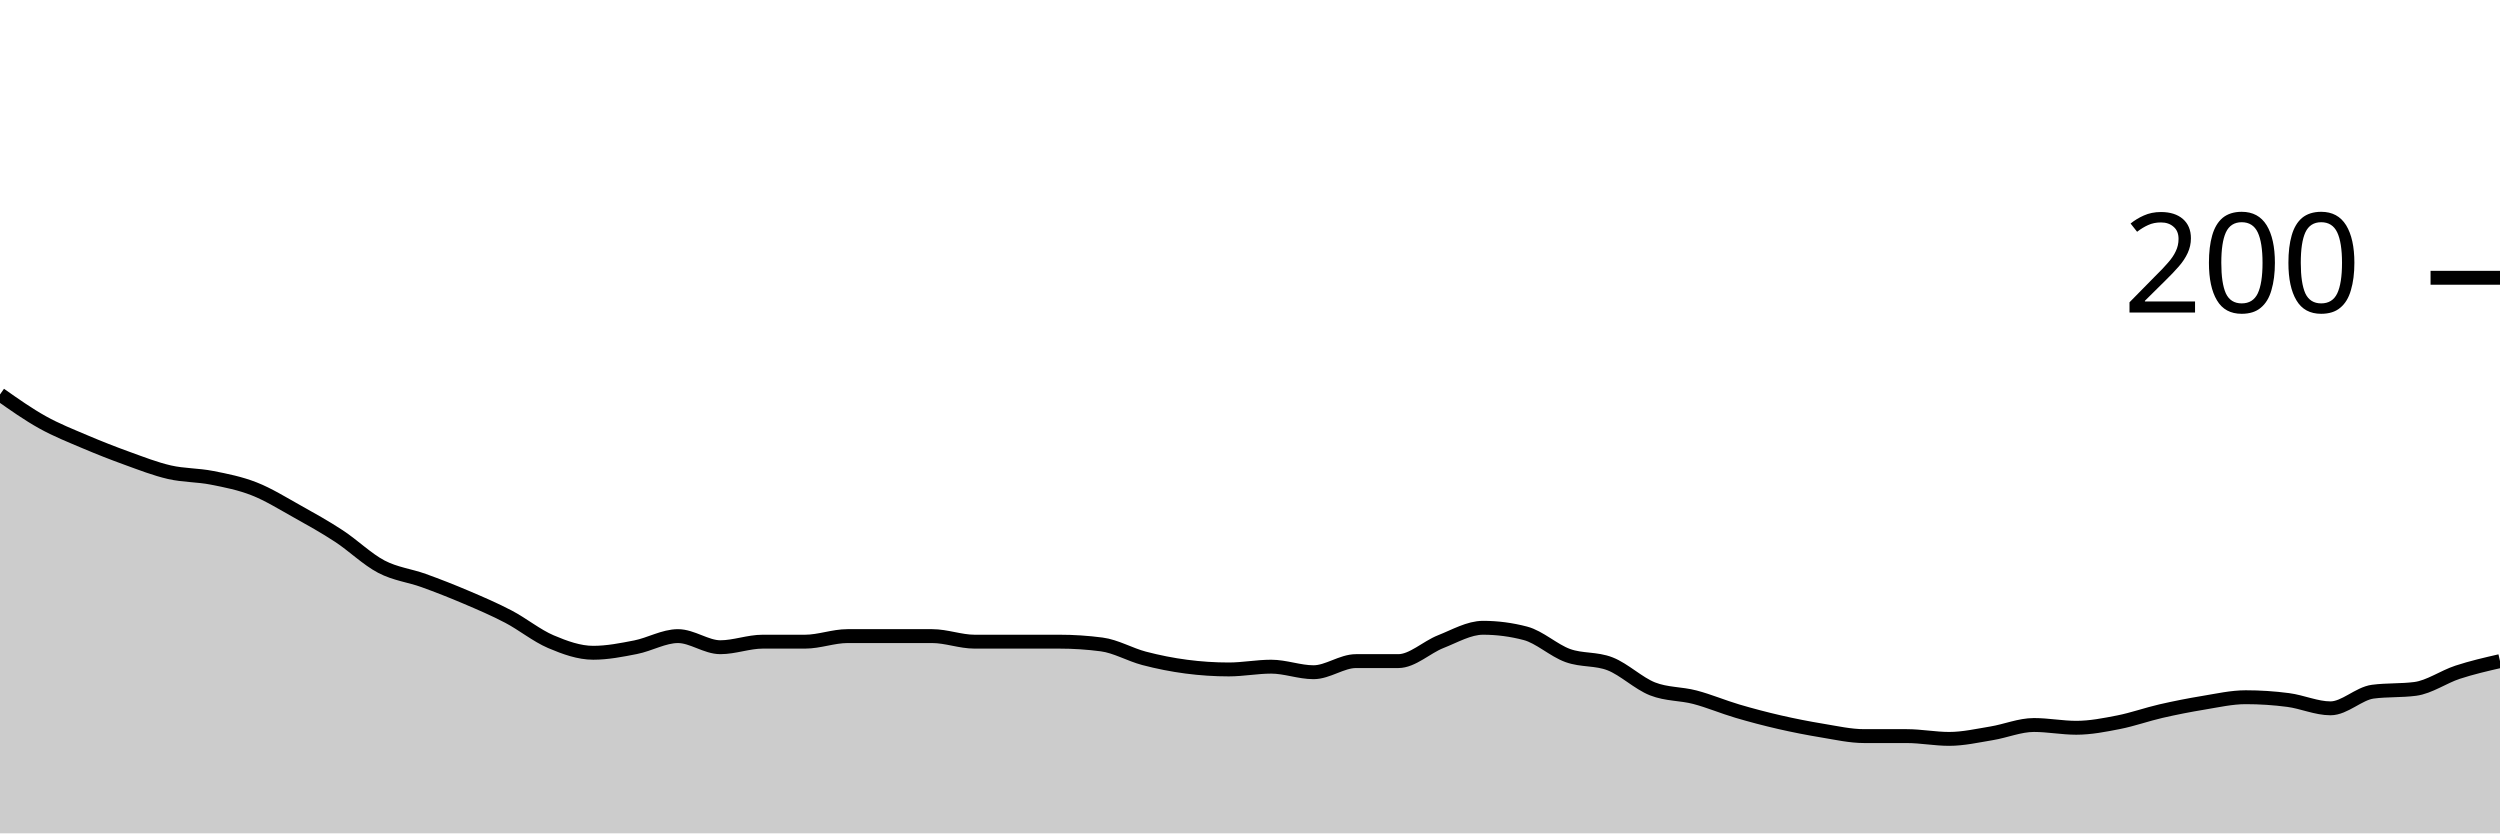
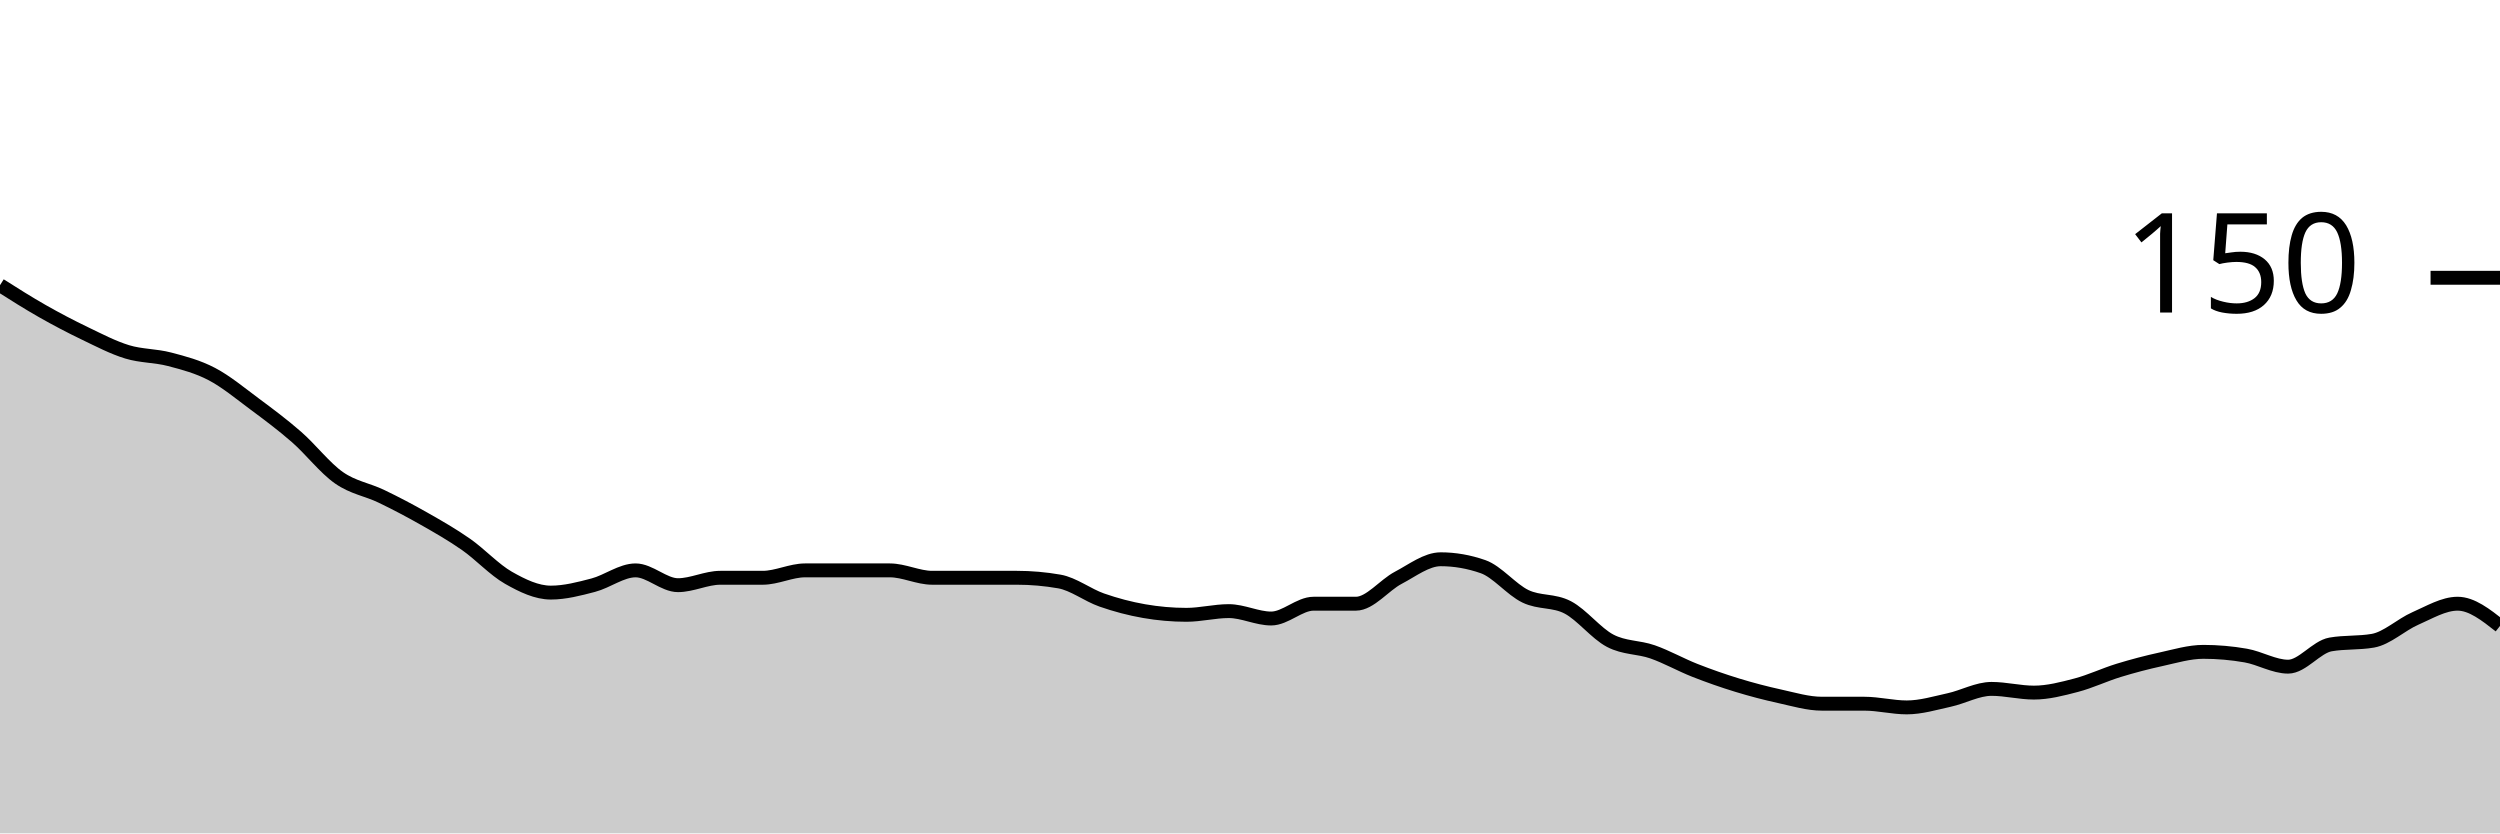
<svg xmlns="http://www.w3.org/2000/svg" viewBox="0 0 180 60">
  <g transform="translate(0,20)">
-     <path class="area" fill="rgba(0, 0, 0, 0.2)" d="M0,8.4C1.017,9.117,2.034,9.833,3.051,10.4C4.068,10.967,5.085,11.367,6.102,11.8C7.119,12.233,8.136,12.633,9.153,13C10.169,13.367,11.186,13.767,12.203,14C13.22,14.233,14.237,14.2,15.254,14.4C16.271,14.6,17.288,14.8,18.305,15.2C19.322,15.6,20.339,16.233,21.356,16.8C22.373,17.367,23.39,17.933,24.407,18.6C25.424,19.267,26.441,20.267,27.458,20.8C28.475,21.333,29.492,21.433,30.508,21.8C31.525,22.167,32.542,22.567,33.559,23C34.576,23.433,35.593,23.867,36.61,24.4C37.627,24.933,38.644,25.767,39.661,26.2C40.678,26.633,41.695,27,42.712,27C43.729,27,44.746,26.8,45.763,26.6C46.78,26.4,47.797,25.8,48.814,25.8C49.831,25.8,50.847,26.6,51.864,26.6C52.881,26.6,53.898,26.2,54.915,26.2C55.932,26.2,56.949,26.2,57.966,26.2C58.983,26.2,60,25.8,61.017,25.8C62.034,25.8,63.051,25.8,64.068,25.8C65.085,25.8,66.102,25.8,67.119,25.8C68.136,25.8,69.153,26.2,70.169,26.2C71.186,26.2,72.203,26.2,73.22,26.2C74.237,26.2,75.254,26.2,76.271,26.2C77.288,26.2,78.305,26.267,79.322,26.4C80.339,26.533,81.356,27.133,82.373,27.4C83.39,27.667,84.407,27.867,85.424,28C86.441,28.133,87.458,28.2,88.475,28.2C89.492,28.2,90.508,28,91.525,28C92.542,28,93.559,28.4,94.576,28.4C95.593,28.4,96.61,27.6,97.627,27.6C98.644,27.6,99.661,27.6,100.678,27.6C101.695,27.6,102.712,26.6,103.729,26.2C104.746,25.8,105.763,25.2,106.78,25.2C107.797,25.2,108.814,25.333,109.831,25.6C110.847,25.867,111.864,26.833,112.881,27.2C113.898,27.567,114.915,27.4,115.932,27.8C116.949,28.2,117.966,29.2,118.983,29.6C120,30,121.017,29.933,122.034,30.2C123.051,30.467,124.068,30.9,125.085,31.2C126.102,31.5,127.119,31.767,128.136,32C129.153,32.233,130.169,32.433,131.186,32.6C132.203,32.767,133.22,33,134.237,33C135.254,33,136.271,33,137.288,33C138.305,33,139.322,33.2,140.339,33.2C141.356,33.2,142.373,32.967,143.39,32.8C144.407,32.633,145.424,32.2,146.441,32.2C147.458,32.2,148.475,32.4,149.492,32.4C150.508,32.4,151.525,32.2,152.542,32C153.559,31.8,154.576,31.433,155.593,31.2C156.61,30.967,157.627,30.767,158.644,30.6C159.661,30.433,160.678,30.2,161.695,30.2C162.712,30.2,163.729,30.267,164.746,30.4C165.763,30.533,166.78,31,167.797,31C168.814,31,169.831,29.933,170.847,29.8C171.864,29.667,172.881,29.733,173.898,29.6C174.915,29.467,175.932,28.733,176.949,28.4C177.966,28.067,178.983,27.833,180,27.6L180,40C178.983,40,177.966,40,176.949,40C175.932,40,174.915,40,173.898,40C172.881,40,171.864,40,170.847,40C169.831,40,168.814,40,167.797,40C166.78,40,165.763,40,164.746,40C163.729,40,162.712,40,161.695,40C160.678,40,159.661,40,158.644,40C157.627,40,156.61,40,155.593,40C154.576,40,153.559,40,152.542,40C151.525,40,150.508,40,149.492,40C148.475,40,147.458,40,146.441,40C145.424,40,144.407,40,143.39,40C142.373,40,141.356,40,140.339,40C139.322,40,138.305,40,137.288,40C136.271,40,135.254,40,134.237,40C133.22,40,132.203,40,131.186,40C130.169,40,129.153,40,128.136,40C127.119,40,126.102,40,125.085,40C124.068,40,123.051,40,122.034,40C121.017,40,120,40,118.983,40C117.966,40,116.949,40,115.932,40C114.915,40,113.898,40,112.881,40C111.864,40,110.847,40,109.831,40C108.814,40,107.797,40,106.78,40C105.763,40,104.746,40,103.729,40C102.712,40,101.695,40,100.678,40C99.661,40,98.644,40,97.627,40C96.61,40,95.593,40,94.576,40C93.559,40,92.542,40,91.525,40C90.508,40,89.492,40,88.475,40C87.458,40,86.441,40,85.424,40C84.407,40,83.39,40,82.373,40C81.356,40,80.339,40,79.322,40C78.305,40,77.288,40,76.271,40C75.254,40,74.237,40,73.22,40C72.203,40,71.186,40,70.169,40C69.153,40,68.136,40,67.119,40C66.102,40,65.085,40,64.068,40C63.051,40,62.034,40,61.017,40C60,40,58.983,40,57.966,40C56.949,40,55.932,40,54.915,40C53.898,40,52.881,40,51.864,40C50.847,40,49.831,40,48.814,40C47.797,40,46.78,40,45.763,40C44.746,40,43.729,40,42.712,40C41.695,40,40.678,40,39.661,40C38.644,40,37.627,40,36.61,40C35.593,40,34.576,40,33.559,40C32.542,40,31.525,40,30.508,40C29.492,40,28.475,40,27.458,40C26.441,40,25.424,40,24.407,40C23.39,40,22.373,40,21.356,40C20.339,40,19.322,40,18.305,40C17.288,40,16.271,40,15.254,40C14.237,40,13.22,40,12.203,40C11.186,40,10.169,40,9.153,40C8.136,40,7.119,40,6.102,40C5.085,40,4.068,40,3.051,40C2.034,40,1.017,40,0,40Z" />
-     <path class="line" stroke="black" fill="none" d="M0,8.4C1.017,9.117,2.034,9.833,3.051,10.4C4.068,10.967,5.085,11.367,6.102,11.8C7.119,12.233,8.136,12.633,9.153,13C10.169,13.367,11.186,13.767,12.203,14C13.22,14.233,14.237,14.2,15.254,14.4C16.271,14.6,17.288,14.8,18.305,15.2C19.322,15.6,20.339,16.233,21.356,16.8C22.373,17.367,23.39,17.933,24.407,18.6C25.424,19.267,26.441,20.267,27.458,20.8C28.475,21.333,29.492,21.433,30.508,21.8C31.525,22.167,32.542,22.567,33.559,23C34.576,23.433,35.593,23.867,36.61,24.4C37.627,24.933,38.644,25.767,39.661,26.2C40.678,26.633,41.695,27,42.712,27C43.729,27,44.746,26.8,45.763,26.6C46.78,26.4,47.797,25.8,48.814,25.8C49.831,25.8,50.847,26.6,51.864,26.6C52.881,26.6,53.898,26.2,54.915,26.2C55.932,26.2,56.949,26.2,57.966,26.2C58.983,26.2,60,25.8,61.017,25.8C62.034,25.8,63.051,25.8,64.068,25.8C65.085,25.8,66.102,25.8,67.119,25.8C68.136,25.8,69.153,26.2,70.169,26.2C71.186,26.2,72.203,26.2,73.22,26.2C74.237,26.2,75.254,26.2,76.271,26.2C77.288,26.2,78.305,26.267,79.322,26.4C80.339,26.533,81.356,27.133,82.373,27.4C83.39,27.667,84.407,27.867,85.424,28C86.441,28.133,87.458,28.2,88.475,28.2C89.492,28.2,90.508,28,91.525,28C92.542,28,93.559,28.4,94.576,28.4C95.593,28.4,96.61,27.6,97.627,27.6C98.644,27.6,99.661,27.6,100.678,27.6C101.695,27.6,102.712,26.6,103.729,26.2C104.746,25.8,105.763,25.2,106.78,25.2C107.797,25.2,108.814,25.333,109.831,25.6C110.847,25.867,111.864,26.833,112.881,27.2C113.898,27.567,114.915,27.4,115.932,27.8C116.949,28.2,117.966,29.2,118.983,29.6C120,30,121.017,29.933,122.034,30.2C123.051,30.467,124.068,30.9,125.085,31.2C126.102,31.5,127.119,31.767,128.136,32C129.153,32.233,130.169,32.433,131.186,32.6C132.203,32.767,133.22,33,134.237,33C135.254,33,136.271,33,137.288,33C138.305,33,139.322,33.2,140.339,33.2C141.356,33.2,142.373,32.967,143.39,32.8C144.407,32.633,145.424,32.2,146.441,32.2C147.458,32.2,148.475,32.4,149.492,32.4C150.508,32.4,151.525,32.2,152.542,32C153.559,31.8,154.576,31.433,155.593,31.2C156.61,30.967,157.627,30.767,158.644,30.6C159.661,30.433,160.678,30.2,161.695,30.2C162.712,30.2,163.729,30.267,164.746,30.4C165.763,30.533,166.78,31,167.797,31C168.814,31,169.831,29.933,170.847,29.8C171.864,29.667,172.881,29.733,173.898,29.6C174.915,29.467,175.932,28.733,176.949,28.4C177.966,28.067,178.983,27.833,180,27.6" />
+     <path class="area" fill="rgba(0, 0, 0, 0.2)" d="M0,0.533C1.017,1.178,2.034,1.822,3.051,2.4C4.068,2.978,5.085,3.511,6.102,4C7.119,4.489,8.136,5.022,9.153,5.333C10.169,5.644,11.186,5.6,12.203,5.867C13.22,6.133,14.237,6.4,15.254,6.933C16.271,7.467,17.288,8.311,18.305,9.067C19.322,9.822,20.339,10.578,21.356,11.467C22.373,12.356,23.39,13.689,24.407,14.4C25.424,15.111,26.441,15.244,27.458,15.733C28.475,16.222,29.492,16.756,30.508,17.333C31.525,17.911,32.542,18.489,33.559,19.2C34.576,19.911,35.593,21.022,36.61,21.6C37.627,22.178,38.644,22.667,39.661,22.667C40.678,22.667,41.695,22.4,42.712,22.133C43.729,21.867,44.746,21.067,45.763,21.067C46.78,21.067,47.797,22.133,48.814,22.133C49.831,22.133,50.847,21.6,51.864,21.6C52.881,21.6,53.898,21.6,54.915,21.6C55.932,21.6,56.949,21.067,57.966,21.067C58.983,21.067,60,21.067,61.017,21.067C62.034,21.067,63.051,21.067,64.068,21.067C65.085,21.067,66.102,21.6,67.119,21.6C68.136,21.6,69.153,21.6,70.169,21.6C71.186,21.6,72.203,21.6,73.22,21.6C74.237,21.6,75.254,21.689,76.271,21.867C77.288,22.044,78.305,22.844,79.322,23.2C80.339,23.556,81.356,23.822,82.373,24C83.39,24.178,84.407,24.267,85.424,24.267C86.441,24.267,87.458,24,88.475,24C89.492,24,90.508,24.533,91.525,24.533C92.542,24.533,93.559,23.467,94.576,23.467C95.593,23.467,96.61,23.467,97.627,23.467C98.644,23.467,99.661,22.133,100.678,21.6C101.695,21.067,102.712,20.267,103.729,20.267C104.746,20.267,105.763,20.444,106.78,20.8C107.797,21.156,108.814,22.444,109.831,22.933C110.847,23.422,111.864,23.2,112.881,23.733C113.898,24.267,114.915,25.6,115.932,26.133C116.949,26.667,117.966,26.578,118.983,26.933C120,27.289,121.017,27.867,122.034,28.267C123.051,28.667,124.068,29.022,125.085,29.333C126.102,29.644,127.119,29.911,128.136,30.133C129.153,30.356,130.169,30.667,131.186,30.667C132.203,30.667,133.22,30.667,134.237,30.667C135.254,30.667,136.271,30.933,137.288,30.933C138.305,30.933,139.322,30.622,140.339,30.4C141.356,30.178,142.373,29.6,143.39,29.6C144.407,29.6,145.424,29.867,146.441,29.867C147.458,29.867,148.475,29.6,149.492,29.333C150.508,29.067,151.525,28.578,152.542,28.267C153.559,27.956,154.576,27.689,155.593,27.467C156.61,27.244,157.627,26.933,158.644,26.933C159.661,26.933,160.678,27.022,161.695,27.2C162.712,27.378,163.729,28,164.746,28C165.763,28,166.78,26.578,167.797,26.4C168.814,26.222,169.831,26.311,170.847,26.133C171.864,25.956,172.881,24.978,173.898,24.533C174.915,24.089,175.932,23.467,176.949,23.467C177.966,23.467,178.983,24.267,180,25.067L180,40C178.983,40,177.966,40,176.949,40C175.932,40,174.915,40,173.898,40C172.881,40,171.864,40,170.847,40C169.831,40,168.814,40,167.797,40C166.78,40,165.763,40,164.746,40C163.729,40,162.712,40,161.695,40C160.678,40,159.661,40,158.644,40C157.627,40,156.61,40,155.593,40C154.576,40,153.559,40,152.542,40C151.525,40,150.508,40,149.492,40C148.475,40,147.458,40,146.441,40C145.424,40,144.407,40,143.39,40C142.373,40,141.356,40,140.339,40C139.322,40,138.305,40,137.288,40C136.271,40,135.254,40,134.237,40C133.22,40,132.203,40,131.186,40C130.169,40,129.153,40,128.136,40C127.119,40,126.102,40,125.085,40C124.068,40,123.051,40,122.034,40C121.017,40,120,40,118.983,40C117.966,40,116.949,40,115.932,40C114.915,40,113.898,40,112.881,40C111.864,40,110.847,40,109.831,40C108.814,40,107.797,40,106.78,40C105.763,40,104.746,40,103.729,40C102.712,40,101.695,40,100.678,40C99.661,40,98.644,40,97.627,40C96.61,40,95.593,40,94.576,40C93.559,40,92.542,40,91.525,40C90.508,40,89.492,40,88.475,40C87.458,40,86.441,40,85.424,40C84.407,40,83.39,40,82.373,40C81.356,40,80.339,40,79.322,40C78.305,40,77.288,40,76.271,40C75.254,40,74.237,40,73.22,40C72.203,40,71.186,40,70.169,40C69.153,40,68.136,40,67.119,40C66.102,40,65.085,40,64.068,40C63.051,40,62.034,40,61.017,40C60,40,58.983,40,57.966,40C56.949,40,55.932,40,54.915,40C53.898,40,52.881,40,51.864,40C50.847,40,49.831,40,48.814,40C47.797,40,46.78,40,45.763,40C44.746,40,43.729,40,42.712,40C41.695,40,40.678,40,39.661,40C38.644,40,37.627,40,36.61,40C35.593,40,34.576,40,33.559,40C32.542,40,31.525,40,30.508,40C29.492,40,28.475,40,27.458,40C26.441,40,25.424,40,24.407,40C23.39,40,22.373,40,21.356,40C20.339,40,19.322,40,18.305,40C17.288,40,16.271,40,15.254,40C14.237,40,13.22,40,12.203,40C11.186,40,10.169,40,9.153,40C8.136,40,7.119,40,6.102,40C5.085,40,4.068,40,3.051,40C2.034,40,1.017,40,0,40Z" />
+     <path class="line" stroke="black" fill="none" d="M0,0.533C1.017,1.178,2.034,1.822,3.051,2.4C4.068,2.978,5.085,3.511,6.102,4C7.119,4.489,8.136,5.022,9.153,5.333C10.169,5.644,11.186,5.6,12.203,5.867C13.22,6.133,14.237,6.4,15.254,6.933C16.271,7.467,17.288,8.311,18.305,9.067C19.322,9.822,20.339,10.578,21.356,11.467C22.373,12.356,23.39,13.689,24.407,14.4C25.424,15.111,26.441,15.244,27.458,15.733C28.475,16.222,29.492,16.756,30.508,17.333C31.525,17.911,32.542,18.489,33.559,19.2C34.576,19.911,35.593,21.022,36.61,21.6C37.627,22.178,38.644,22.667,39.661,22.667C40.678,22.667,41.695,22.4,42.712,22.133C43.729,21.867,44.746,21.067,45.763,21.067C46.78,21.067,47.797,22.133,48.814,22.133C49.831,22.133,50.847,21.6,51.864,21.6C52.881,21.6,53.898,21.6,54.915,21.6C55.932,21.6,56.949,21.067,57.966,21.067C58.983,21.067,60,21.067,61.017,21.067C62.034,21.067,63.051,21.067,64.068,21.067C65.085,21.067,66.102,21.6,67.119,21.6C68.136,21.6,69.153,21.6,70.169,21.6C71.186,21.6,72.203,21.6,73.22,21.6C74.237,21.6,75.254,21.689,76.271,21.867C77.288,22.044,78.305,22.844,79.322,23.2C80.339,23.556,81.356,23.822,82.373,24C83.39,24.178,84.407,24.267,85.424,24.267C86.441,24.267,87.458,24,88.475,24C89.492,24,90.508,24.533,91.525,24.533C92.542,24.533,93.559,23.467,94.576,23.467C95.593,23.467,96.61,23.467,97.627,23.467C98.644,23.467,99.661,22.133,100.678,21.6C101.695,21.067,102.712,20.267,103.729,20.267C104.746,20.267,105.763,20.444,106.78,20.8C107.797,21.156,108.814,22.444,109.831,22.933C110.847,23.422,111.864,23.2,112.881,23.733C113.898,24.267,114.915,25.6,115.932,26.133C116.949,26.667,117.966,26.578,118.983,26.933C120,27.289,121.017,27.867,122.034,28.267C123.051,28.667,124.068,29.022,125.085,29.333C126.102,29.644,127.119,29.911,128.136,30.133C129.153,30.356,130.169,30.667,131.186,30.667C132.203,30.667,133.22,30.667,134.237,30.667C135.254,30.667,136.271,30.933,137.288,30.933C138.305,30.933,139.322,30.622,140.339,30.4C141.356,30.178,142.373,29.6,143.39,29.6C144.407,29.6,145.424,29.867,146.441,29.867C147.458,29.867,148.475,29.6,149.492,29.333C150.508,29.067,151.525,28.578,152.542,28.267C153.559,27.956,154.576,27.689,155.593,27.467C156.61,27.244,157.627,26.933,158.644,26.933C159.661,26.933,160.678,27.022,161.695,27.2C162.712,27.378,163.729,28,164.746,28C165.763,28,166.78,26.578,167.797,26.4C168.814,26.222,169.831,26.311,170.847,26.133C171.864,25.956,172.881,24.978,173.898,24.533C174.915,24.089,175.932,23.467,176.949,23.467C177.966,23.467,178.983,24.267,180,25.067" />
    <path class="axis-ceiling" stroke-width="1" stroke="black" fill="none" d="M175,0L180,0" />
-     <text class="axis-ceiling-label" font-family="sans-serif" text-anchor="end" font-size="10px" x="170" y="2.5">200</text>
+     <text class="axis-ceiling-label" font-family="sans-serif" text-anchor="end" font-size="10px" x="170" y="2.5">150</text>
  </g>
</svg>
